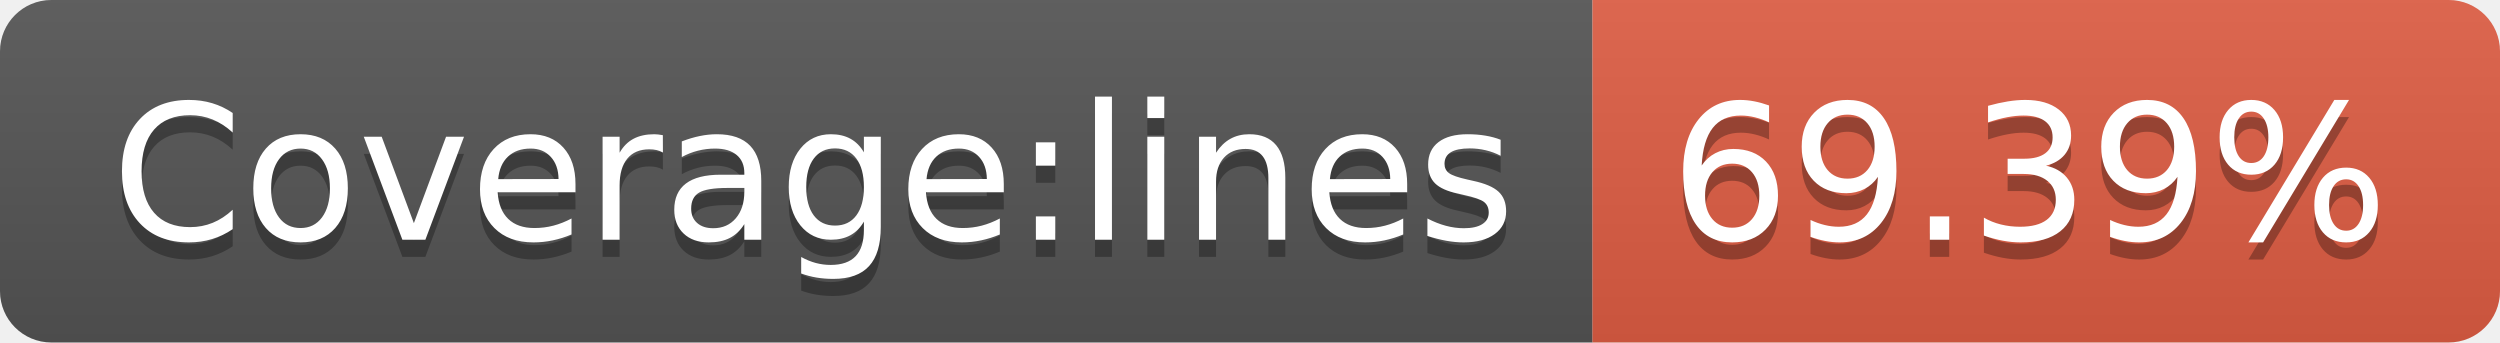
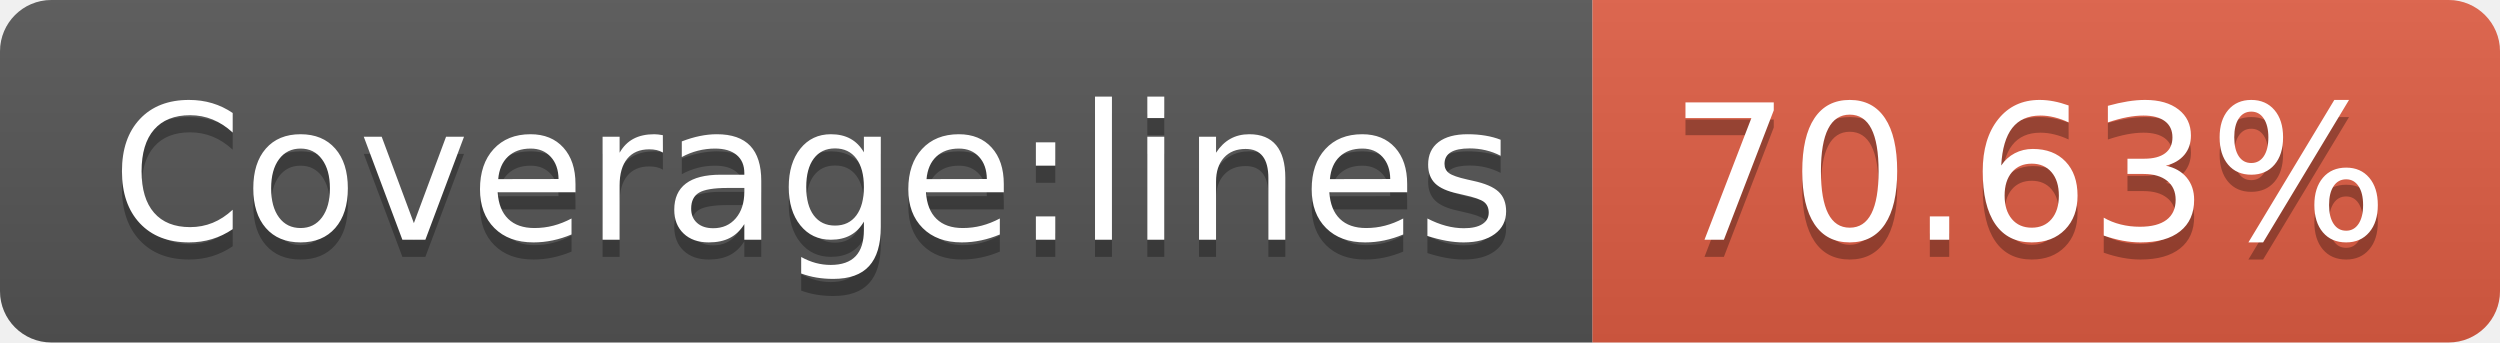
- <svg xmlns="http://www.w3.org/2000/svg" width="146" height="20" role="img" aria-label="Coverage:lines: 69.39%">
+ <svg xmlns="http://www.w3.org/2000/svg" width="146" height="20" role="img" aria-label="Coverage:lines: 70.63%">
  <linearGradient id="s" x2="0" y2="100%">
    <stop offset="0" stop-color="#bbb" stop-opacity=".1" />
    <stop offset="1" stop-opacity=".1" />
  </linearGradient>
  <clipPath id="r">
    <rect width="146" height="20" rx="3" fill="#fff" />
  </clipPath>
  <g clip-path="url(#r)">
    <rect width="93" height="20" fill="#555" />
    <rect x="93" width="53" height="20" fill="#e05d44" />
    <rect width="146" height="20" fill="url(#s)" />
  </g>
  <g fill="#fff" text-anchor="middle" font-family="Verdana,Geneva,DejaVu Sans,sans-serif" text-rendering="geometricPrecision" font-size="110">
    <text aria-hidden="true" x="475" y="150" fill="#010101" fill-opacity=".3" transform="scale(.1)" textLength="830">Coverage:lines</text>
    <text x="475" y="140" transform="scale(.1)" fill="#fff" textLength="830">Coverage:lines</text>
-     <text aria-hidden="true" x="1185" y="150" fill="#010101" fill-opacity=".3" transform="scale(.1)" textLength="430">69.39%</text>
-     <text x="1185" y="140" transform="scale(.1)" fill="#fff" textLength="430">69.39%</text>
+     <text aria-hidden="true" x="1185" y="150" fill="#010101" fill-opacity=".3" transform="scale(.1)" textLength="430">70.63%</text>
+     <text x="1185" y="140" transform="scale(.1)" fill="#fff" textLength="430">70.63%</text>
  </g>
</svg>
